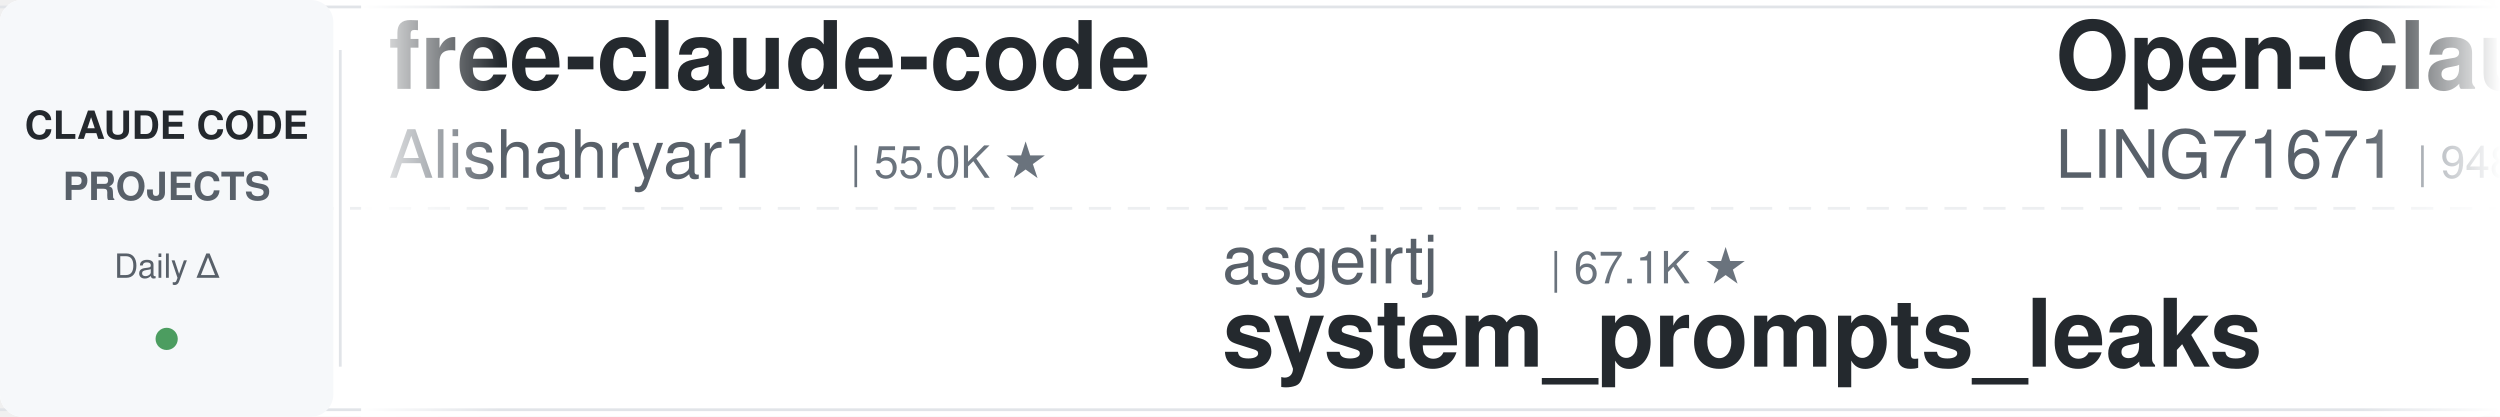
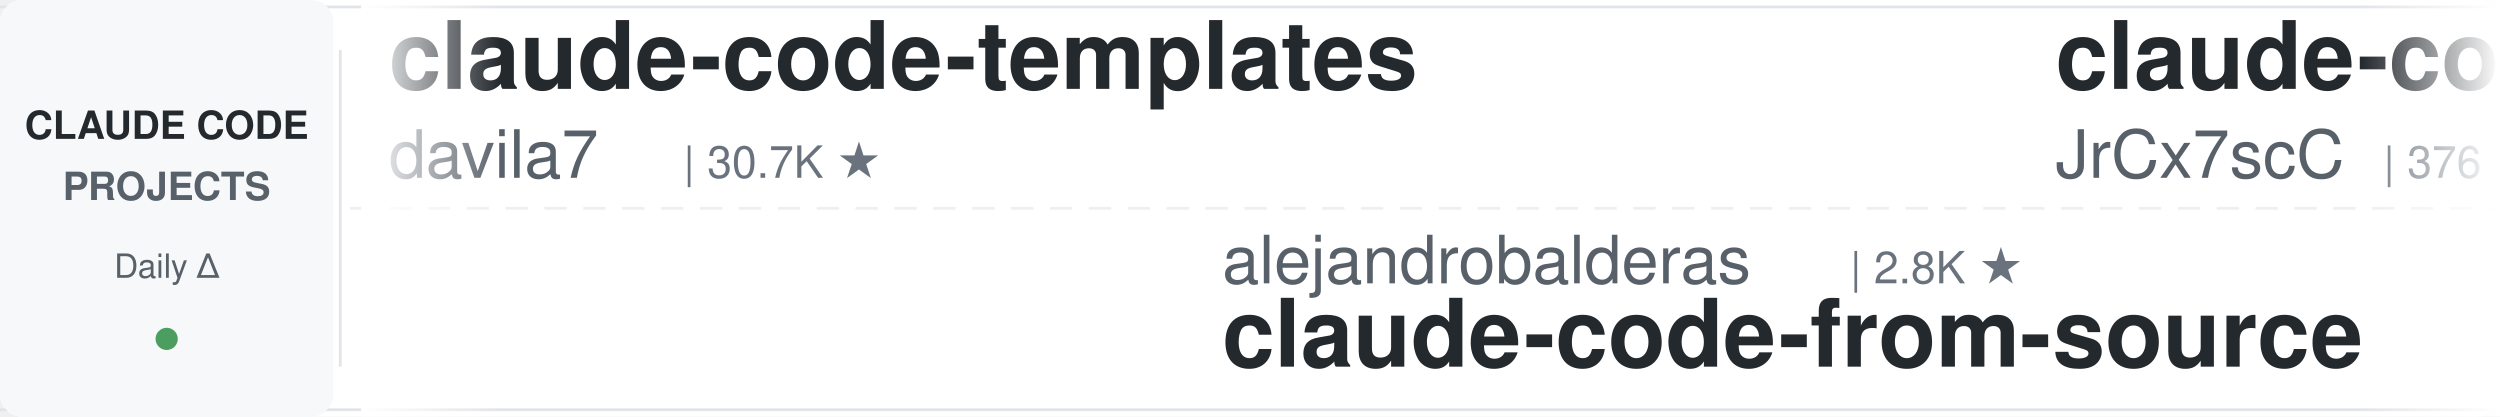
<svg xmlns="http://www.w3.org/2000/svg" width="900" height="150">
  <defs>
    <linearGradient id="leftFade" x1="0%" y1="0%" x2="100%" y2="0%">
      <stop offset="0%" style="stop-color:#ffffff;stop-opacity:1" />
      <stop offset="100%" style="stop-color:#ffffff;stop-opacity:0" />
    </linearGradient>
    <linearGradient id="rightFade" x1="0%" y1="0%" x2="100%" y2="0%">
      <stop offset="0%" style="stop-color:#ffffff;stop-opacity:0" />
      <stop offset="100%" style="stop-color:#ffffff;stop-opacity:1" />
    </linearGradient>
  </defs>
  <rect width="900" height="150" fill="#ffffff" rx="8" />
  <rect x="0" y="2" width="900" height="1" fill="#e1e4e8" />
  <rect x="0" y="147" width="900" height="1" fill="#e1e4e8" />
  <line x1="0" y1="75" x2="900" y2="75" stroke="#e1e4e8" stroke-width="1" stroke-dasharray="8 6" opacity="0.6" />
  <rect x="0" y="0" width="120" height="150" fill="#f6f8fa" rx="8" />
  <text x="60" y="50" font-family="-apple-system, BlinkMacSystemFont, 'Segoe UI', Helvetica, Arial, sans-serif" font-size="14" font-weight="600" fill="#24292e" text-anchor="middle">CLAUDE CODE</text>
  <text x="60" y="72" font-family="-apple-system, BlinkMacSystemFont, 'Segoe UI', Helvetica, Arial, sans-serif" font-size="14" font-weight="600" fill="#586069" text-anchor="middle">PROJECTS</text>
  <text x="60" y="100" font-family="-apple-system, BlinkMacSystemFont, 'Segoe UI', Helvetica, Arial, sans-serif" font-size="12" font-weight="500" fill="#586069" text-anchor="middle">Daily Δ</text>
  <circle cx="60" cy="122" r="4" fill="#22863a" opacity="0.8" />
  <rect x="122" y="18" width="1" height="114" fill="#e1e4e8" />
  <clipPath id="tickerClip">
    <rect x="130" y="0" width="770" height="150" />
  </clipPath>
  <g clip-path="url(#tickerClip)">
    <g id="tickerItems">
      <animateTransform attributeName="transform" attributeType="XML" type="translate" from="0 0" to="-3000 0" dur="54s" repeatCount="indefinite" />
      <g transform="translate(0, 0)">
-         <text x="140" y="32" font-family="-apple-system, BlinkMacSystemFont, 'Segoe UI', Helvetica, Arial, sans-serif" font-size="34" font-weight="600" fill="#24292e">free-claude-code</text>
-         <text x="140" y="64" font-family="-apple-system, BlinkMacSystemFont, 'Segoe UI', Helvetica, Arial, sans-serif" font-size="24" font-weight="400" fill="#586069">Alishahryar1</text>
-         <text x="306" y="64" font-family="-apple-system, BlinkMacSystemFont, 'Segoe UI', Helvetica, Arial, sans-serif" font-size="16" font-weight="500" fill="#6a737d">| 55.0K ★</text>
+         <text x="140" y="32" font-family="-apple-system, BlinkMacSystemFont, 'Segoe UI', Helvetica, Arial, sans-serif" font-size="34" font-weight="600" fill="#24292e">claude-code-templates</text>
+         <text x="140" y="64" font-family="-apple-system, BlinkMacSystemFont, 'Segoe UI', Helvetica, Arial, sans-serif" font-size="24" font-weight="400" fill="#586069">davila7</text>
+         <text x="246" y="64" font-family="-apple-system, BlinkMacSystemFont, 'Segoe UI', Helvetica, Arial, sans-serif" font-size="16" font-weight="500" fill="#6a737d">| 30.7K ★</text>
      </g>
      <g transform="translate(300, 0)">
-         <text x="140" y="102" font-family="-apple-system, BlinkMacSystemFont, 'Segoe UI', Helvetica, Arial, sans-serif" font-size="24" font-weight="400" fill="#586069">asgeirtj</text>
-         <text x="258" y="102" font-family="-apple-system, BlinkMacSystemFont, 'Segoe UI', Helvetica, Arial, sans-serif" font-size="16" font-weight="500" fill="#6a737d">| 67.1K ★</text>
-         <text x="140" y="132" font-family="-apple-system, BlinkMacSystemFont, 'Segoe UI', Helvetica, Arial, sans-serif" font-size="34" font-weight="600" fill="#24292e">system_prompts_leaks</text>
+         <text x="140" y="102" font-family="-apple-system, BlinkMacSystemFont, 'Segoe UI', Helvetica, Arial, sans-serif" font-size="24" font-weight="400" fill="#586069">alejandrobalderas</text>
+         <text x="366" y="102" font-family="-apple-system, BlinkMacSystemFont, 'Segoe UI', Helvetica, Arial, sans-serif" font-size="16" font-weight="500" fill="#6a737d">| 2.8K ★</text>
+         <text x="140" y="132" font-family="-apple-system, BlinkMacSystemFont, 'Segoe UI', Helvetica, Arial, sans-serif" font-size="34" font-weight="600" fill="#24292e">claude-code-from-source</text>
      </g>
      <g transform="translate(600, 0)">
-         <text x="140" y="32" font-family="-apple-system, BlinkMacSystemFont, 'Segoe UI', Helvetica, Arial, sans-serif" font-size="34" font-weight="600" fill="#24292e">Open-ClaudeCode</text>
-         <text x="140" y="64" font-family="-apple-system, BlinkMacSystemFont, 'Segoe UI', Helvetica, Arial, sans-serif" font-size="24" font-weight="400" fill="#586069">LING71671</text>
-         <text x="270" y="64" font-family="-apple-system, BlinkMacSystemFont, 'Segoe UI', Helvetica, Arial, sans-serif" font-size="16" font-weight="500" fill="#6a737d">| 948 ★</text>
+         <text x="140" y="32" font-family="-apple-system, BlinkMacSystemFont, 'Segoe UI', Helvetica, Arial, sans-serif" font-size="34" font-weight="600" fill="#24292e">claude-code-source</text>
+         <text x="140" y="64" font-family="-apple-system, BlinkMacSystemFont, 'Segoe UI', Helvetica, Arial, sans-serif" font-size="24" font-weight="400" fill="#586069">JrCx7scC</text>
+         <text x="258" y="64" font-family="-apple-system, BlinkMacSystemFont, 'Segoe UI', Helvetica, Arial, sans-serif" font-size="16" font-weight="500" fill="#6a737d">| 376 ★</text>
      </g>
      <g transform="translate(900, 0)">
-         <text x="140" y="102" font-family="-apple-system, BlinkMacSystemFont, 'Segoe UI', Helvetica, Arial, sans-serif" font-size="24" font-weight="400" fill="#586069">oboard</text>
-         <text x="234" y="102" font-family="-apple-system, BlinkMacSystemFont, 'Segoe UI', Helvetica, Arial, sans-serif" font-size="16" font-weight="500" fill="#6a737d">| 3.3K ★</text>
-         <text x="140" y="132" font-family="-apple-system, BlinkMacSystemFont, 'Segoe UI', Helvetica, Arial, sans-serif" font-size="34" font-weight="600" fill="#24292e">claude-code-rev</text>
+         <text x="140" y="102" font-family="-apple-system, BlinkMacSystemFont, 'Segoe UI', Helvetica, Arial, sans-serif" font-size="24" font-weight="400" fill="#586069">rohitg00</text>
+         <text x="258" y="102" font-family="-apple-system, BlinkMacSystemFont, 'Segoe UI', Helvetica, Arial, sans-serif" font-size="16" font-weight="500" fill="#6a737d">| 2.6K ★</text>
+         <text x="140" y="132" font-family="-apple-system, BlinkMacSystemFont, 'Segoe UI', Helvetica, Arial, sans-serif" font-size="34" font-weight="600" fill="#24292e">awesome-claude-code-tool...</text>
      </g>
      <g transform="translate(1200, 0)">
-         <text x="140" y="32" font-family="-apple-system, BlinkMacSystemFont, 'Segoe UI', Helvetica, Arial, sans-serif" font-size="34" font-weight="600" fill="#24292e">claude_codex_bridge</text>
-         <text x="140" y="64" font-family="-apple-system, BlinkMacSystemFont, 'Segoe UI', Helvetica, Arial, sans-serif" font-size="24" font-weight="400" fill="#586069">SeemSeam</text>
-         <text x="258" y="64" font-family="-apple-system, BlinkMacSystemFont, 'Segoe UI', Helvetica, Arial, sans-serif" font-size="16" font-weight="500" fill="#6a737d">| 3.5K ★</text>
+         <text x="140" y="32" font-family="-apple-system, BlinkMacSystemFont, 'Segoe UI', Helvetica, Arial, sans-serif" font-size="34" font-weight="600" fill="#24292e">sc-claude-code-files</text>
+         <text x="140" y="64" font-family="-apple-system, BlinkMacSystemFont, 'Segoe UI', Helvetica, Arial, sans-serif" font-size="24" font-weight="400" fill="#586069">https-deeplearning-ai</text>
+         <text x="414" y="64" font-family="-apple-system, BlinkMacSystemFont, 'Segoe UI', Helvetica, Arial, sans-serif" font-size="16" font-weight="500" fill="#6a737d">| 549 ★</text>
      </g>
      <g transform="translate(1500, 0)">
-         <text x="140" y="102" font-family="-apple-system, BlinkMacSystemFont, 'Segoe UI', Helvetica, Arial, sans-serif" font-size="24" font-weight="400" fill="#586069">Yuyz0112</text>
-         <text x="258" y="102" font-family="-apple-system, BlinkMacSystemFont, 'Segoe UI', Helvetica, Arial, sans-serif" font-size="16" font-weight="500" fill="#6a737d">| 2.4K ★</text>
-         <text x="140" y="132" font-family="-apple-system, BlinkMacSystemFont, 'Segoe UI', Helvetica, Arial, sans-serif" font-size="34" font-weight="600" fill="#24292e">claude-code-reverse</text>
+         <text x="140" y="102" font-family="-apple-system, BlinkMacSystemFont, 'Segoe UI', Helvetica, Arial, sans-serif" font-size="24" font-weight="400" fill="#586069">ding113</text>
+         <text x="246" y="102" font-family="-apple-system, BlinkMacSystemFont, 'Segoe UI', Helvetica, Arial, sans-serif" font-size="16" font-weight="500" fill="#6a737d">| 3.4K ★</text>
+         <text x="140" y="132" font-family="-apple-system, BlinkMacSystemFont, 'Segoe UI', Helvetica, Arial, sans-serif" font-size="34" font-weight="600" fill="#24292e">claude-code-hub</text>
      </g>
      <g transform="translate(1800, 0)">
-         <text x="140" y="32" font-family="-apple-system, BlinkMacSystemFont, 'Segoe UI', Helvetica, Arial, sans-serif" font-size="34" font-weight="600" fill="#24292e">claude-code-cli</text>
-         <text x="140" y="64" font-family="-apple-system, BlinkMacSystemFont, 'Segoe UI', Helvetica, Arial, sans-serif" font-size="24" font-weight="400" fill="#586069">huangserva</text>
-         <text x="282" y="64" font-family="-apple-system, BlinkMacSystemFont, 'Segoe UI', Helvetica, Arial, sans-serif" font-size="16" font-weight="500" fill="#6a737d">| 628 ★</text>
+         <text x="140" y="32" font-family="-apple-system, BlinkMacSystemFont, 'Segoe UI', Helvetica, Arial, sans-serif" font-size="34" font-weight="600" fill="#24292e">claude-code-hooks-master...</text>
+         <text x="140" y="64" font-family="-apple-system, BlinkMacSystemFont, 'Segoe UI', Helvetica, Arial, sans-serif" font-size="24" font-weight="400" fill="#586069">disler</text>
+         <text x="234" y="64" font-family="-apple-system, BlinkMacSystemFont, 'Segoe UI', Helvetica, Arial, sans-serif" font-size="16" font-weight="500" fill="#6a737d">| 3.9K ★</text>
      </g>
      <g transform="translate(2100, 0)">
-         <text x="140" y="102" font-family="-apple-system, BlinkMacSystemFont, 'Segoe UI', Helvetica, Arial, sans-serif" font-size="24" font-weight="400" fill="#586069">VILA-Lab</text>
-         <text x="258" y="102" font-family="-apple-system, BlinkMacSystemFont, 'Segoe UI', Helvetica, Arial, sans-serif" font-size="16" font-weight="500" fill="#6a737d">| 2.1K ★</text>
-         <text x="140" y="132" font-family="-apple-system, BlinkMacSystemFont, 'Segoe UI', Helvetica, Arial, sans-serif" font-size="34" font-weight="600" fill="#24292e">Dive-into-Claude-Code</text>
+         <text x="140" y="102" font-family="-apple-system, BlinkMacSystemFont, 'Segoe UI', Helvetica, Arial, sans-serif" font-size="24" font-weight="400" fill="#586069">techjarves</text>
+         <text x="282" y="102" font-family="-apple-system, BlinkMacSystemFont, 'Segoe UI', Helvetica, Arial, sans-serif" font-size="16" font-weight="500" fill="#6a737d">| 1.5K ★</text>
+         <text x="140" y="132" font-family="-apple-system, BlinkMacSystemFont, 'Segoe UI', Helvetica, Arial, sans-serif" font-size="34" font-weight="600" fill="#24292e">ClaudeCode-Portable</text>
      </g>
      <g transform="translate(2400, 0)">
-         <text x="140" y="32" font-family="-apple-system, BlinkMacSystemFont, 'Segoe UI', Helvetica, Arial, sans-serif" font-size="34" font-weight="600" fill="#24292e">claude-code-from-source</text>
-         <text x="140" y="64" font-family="-apple-system, BlinkMacSystemFont, 'Segoe UI', Helvetica, Arial, sans-serif" font-size="24" font-weight="400" fill="#586069">alejandrobalderas</text>
-         <text x="366" y="64" font-family="-apple-system, BlinkMacSystemFont, 'Segoe UI', Helvetica, Arial, sans-serif" font-size="16" font-weight="500" fill="#6a737d">| 2.8K ★</text>
+         <text x="140" y="32" font-family="-apple-system, BlinkMacSystemFont, 'Segoe UI', Helvetica, Arial, sans-serif" font-size="34" font-weight="600" fill="#24292e">ClaudeCodeAgents</text>
+         <text x="140" y="64" font-family="-apple-system, BlinkMacSystemFont, 'Segoe UI', Helvetica, Arial, sans-serif" font-size="24" font-weight="400" fill="#586069">darcyegb</text>
+         <text x="258" y="64" font-family="-apple-system, BlinkMacSystemFont, 'Segoe UI', Helvetica, Arial, sans-serif" font-size="16" font-weight="500" fill="#6a737d">| 763 ★</text>
      </g>
      <g transform="translate(2700, 0)">
-         <text x="140" y="102" font-family="-apple-system, BlinkMacSystemFont, 'Segoe UI', Helvetica, Arial, sans-serif" font-size="24" font-weight="400" fill="#586069">feiskyer</text>
-         <text x="258" y="102" font-family="-apple-system, BlinkMacSystemFont, 'Segoe UI', Helvetica, Arial, sans-serif" font-size="16" font-weight="500" fill="#6a737d">| 1.7K ★</text>
-         <text x="140" y="132" font-family="-apple-system, BlinkMacSystemFont, 'Segoe UI', Helvetica, Arial, sans-serif" font-size="34" font-weight="600" fill="#24292e">claude-code-settings</text>
+         <text x="140" y="102" font-family="-apple-system, BlinkMacSystemFont, 'Segoe UI', Helvetica, Arial, sans-serif" font-size="24" font-weight="400" fill="#586069">ccplugins</text>
+         <text x="270" y="102" font-family="-apple-system, BlinkMacSystemFont, 'Segoe UI', Helvetica, Arial, sans-serif" font-size="16" font-weight="500" fill="#6a737d">| 939 ★</text>
+         <text x="140" y="132" font-family="-apple-system, BlinkMacSystemFont, 'Segoe UI', Helvetica, Arial, sans-serif" font-size="34" font-weight="600" fill="#24292e">awesome-claude-code-plug...</text>
      </g>
      <g transform="translate(3000, 0)">
-         <text x="140" y="32" font-family="-apple-system, BlinkMacSystemFont, 'Segoe UI', Helvetica, Arial, sans-serif" font-size="34" font-weight="600" fill="#24292e">free-claude-code</text>
-         <text x="140" y="64" font-family="-apple-system, BlinkMacSystemFont, 'Segoe UI', Helvetica, Arial, sans-serif" font-size="24" font-weight="400" fill="#586069">Alishahryar1</text>
-         <text x="306" y="64" font-family="-apple-system, BlinkMacSystemFont, 'Segoe UI', Helvetica, Arial, sans-serif" font-size="16" font-weight="500" fill="#6a737d">| 55.0K ★</text>
+         <text x="140" y="32" font-family="-apple-system, BlinkMacSystemFont, 'Segoe UI', Helvetica, Arial, sans-serif" font-size="34" font-weight="600" fill="#24292e">claude-code-templates</text>
+         <text x="140" y="64" font-family="-apple-system, BlinkMacSystemFont, 'Segoe UI', Helvetica, Arial, sans-serif" font-size="24" font-weight="400" fill="#586069">davila7</text>
+         <text x="246" y="64" font-family="-apple-system, BlinkMacSystemFont, 'Segoe UI', Helvetica, Arial, sans-serif" font-size="16" font-weight="500" fill="#6a737d">| 30.7K ★</text>
      </g>
      <g transform="translate(3300, 0)">
-         <text x="140" y="102" font-family="-apple-system, BlinkMacSystemFont, 'Segoe UI', Helvetica, Arial, sans-serif" font-size="24" font-weight="400" fill="#586069">asgeirtj</text>
-         <text x="258" y="102" font-family="-apple-system, BlinkMacSystemFont, 'Segoe UI', Helvetica, Arial, sans-serif" font-size="16" font-weight="500" fill="#6a737d">| 67.1K ★</text>
-         <text x="140" y="132" font-family="-apple-system, BlinkMacSystemFont, 'Segoe UI', Helvetica, Arial, sans-serif" font-size="34" font-weight="600" fill="#24292e">system_prompts_leaks</text>
+         <text x="140" y="102" font-family="-apple-system, BlinkMacSystemFont, 'Segoe UI', Helvetica, Arial, sans-serif" font-size="24" font-weight="400" fill="#586069">alejandrobalderas</text>
+         <text x="366" y="102" font-family="-apple-system, BlinkMacSystemFont, 'Segoe UI', Helvetica, Arial, sans-serif" font-size="16" font-weight="500" fill="#6a737d">| 2.8K ★</text>
+         <text x="140" y="132" font-family="-apple-system, BlinkMacSystemFont, 'Segoe UI', Helvetica, Arial, sans-serif" font-size="34" font-weight="600" fill="#24292e">claude-code-from-source</text>
      </g>
      <g transform="translate(3600, 0)">
-         <text x="140" y="32" font-family="-apple-system, BlinkMacSystemFont, 'Segoe UI', Helvetica, Arial, sans-serif" font-size="34" font-weight="600" fill="#24292e">Open-ClaudeCode</text>
-         <text x="140" y="64" font-family="-apple-system, BlinkMacSystemFont, 'Segoe UI', Helvetica, Arial, sans-serif" font-size="24" font-weight="400" fill="#586069">LING71671</text>
-         <text x="270" y="64" font-family="-apple-system, BlinkMacSystemFont, 'Segoe UI', Helvetica, Arial, sans-serif" font-size="16" font-weight="500" fill="#6a737d">| 948 ★</text>
+         <text x="140" y="32" font-family="-apple-system, BlinkMacSystemFont, 'Segoe UI', Helvetica, Arial, sans-serif" font-size="34" font-weight="600" fill="#24292e">claude-code-source</text>
+         <text x="140" y="64" font-family="-apple-system, BlinkMacSystemFont, 'Segoe UI', Helvetica, Arial, sans-serif" font-size="24" font-weight="400" fill="#586069">JrCx7scC</text>
+         <text x="258" y="64" font-family="-apple-system, BlinkMacSystemFont, 'Segoe UI', Helvetica, Arial, sans-serif" font-size="16" font-weight="500" fill="#6a737d">| 376 ★</text>
      </g>
      <g transform="translate(3900, 0)">
-         <text x="140" y="102" font-family="-apple-system, BlinkMacSystemFont, 'Segoe UI', Helvetica, Arial, sans-serif" font-size="24" font-weight="400" fill="#586069">oboard</text>
-         <text x="234" y="102" font-family="-apple-system, BlinkMacSystemFont, 'Segoe UI', Helvetica, Arial, sans-serif" font-size="16" font-weight="500" fill="#6a737d">| 3.3K ★</text>
-         <text x="140" y="132" font-family="-apple-system, BlinkMacSystemFont, 'Segoe UI', Helvetica, Arial, sans-serif" font-size="34" font-weight="600" fill="#24292e">claude-code-rev</text>
+         <text x="140" y="102" font-family="-apple-system, BlinkMacSystemFont, 'Segoe UI', Helvetica, Arial, sans-serif" font-size="24" font-weight="400" fill="#586069">rohitg00</text>
+         <text x="258" y="102" font-family="-apple-system, BlinkMacSystemFont, 'Segoe UI', Helvetica, Arial, sans-serif" font-size="16" font-weight="500" fill="#6a737d">| 2.6K ★</text>
+         <text x="140" y="132" font-family="-apple-system, BlinkMacSystemFont, 'Segoe UI', Helvetica, Arial, sans-serif" font-size="34" font-weight="600" fill="#24292e">awesome-claude-code-tool...</text>
      </g>
    </g>
  </g>
  <rect x="130" y="0" width="50" height="150" fill="url(#leftFade)" />
  <rect x="850" y="0" width="50" height="150" fill="url(#rightFade)" />
</svg>
